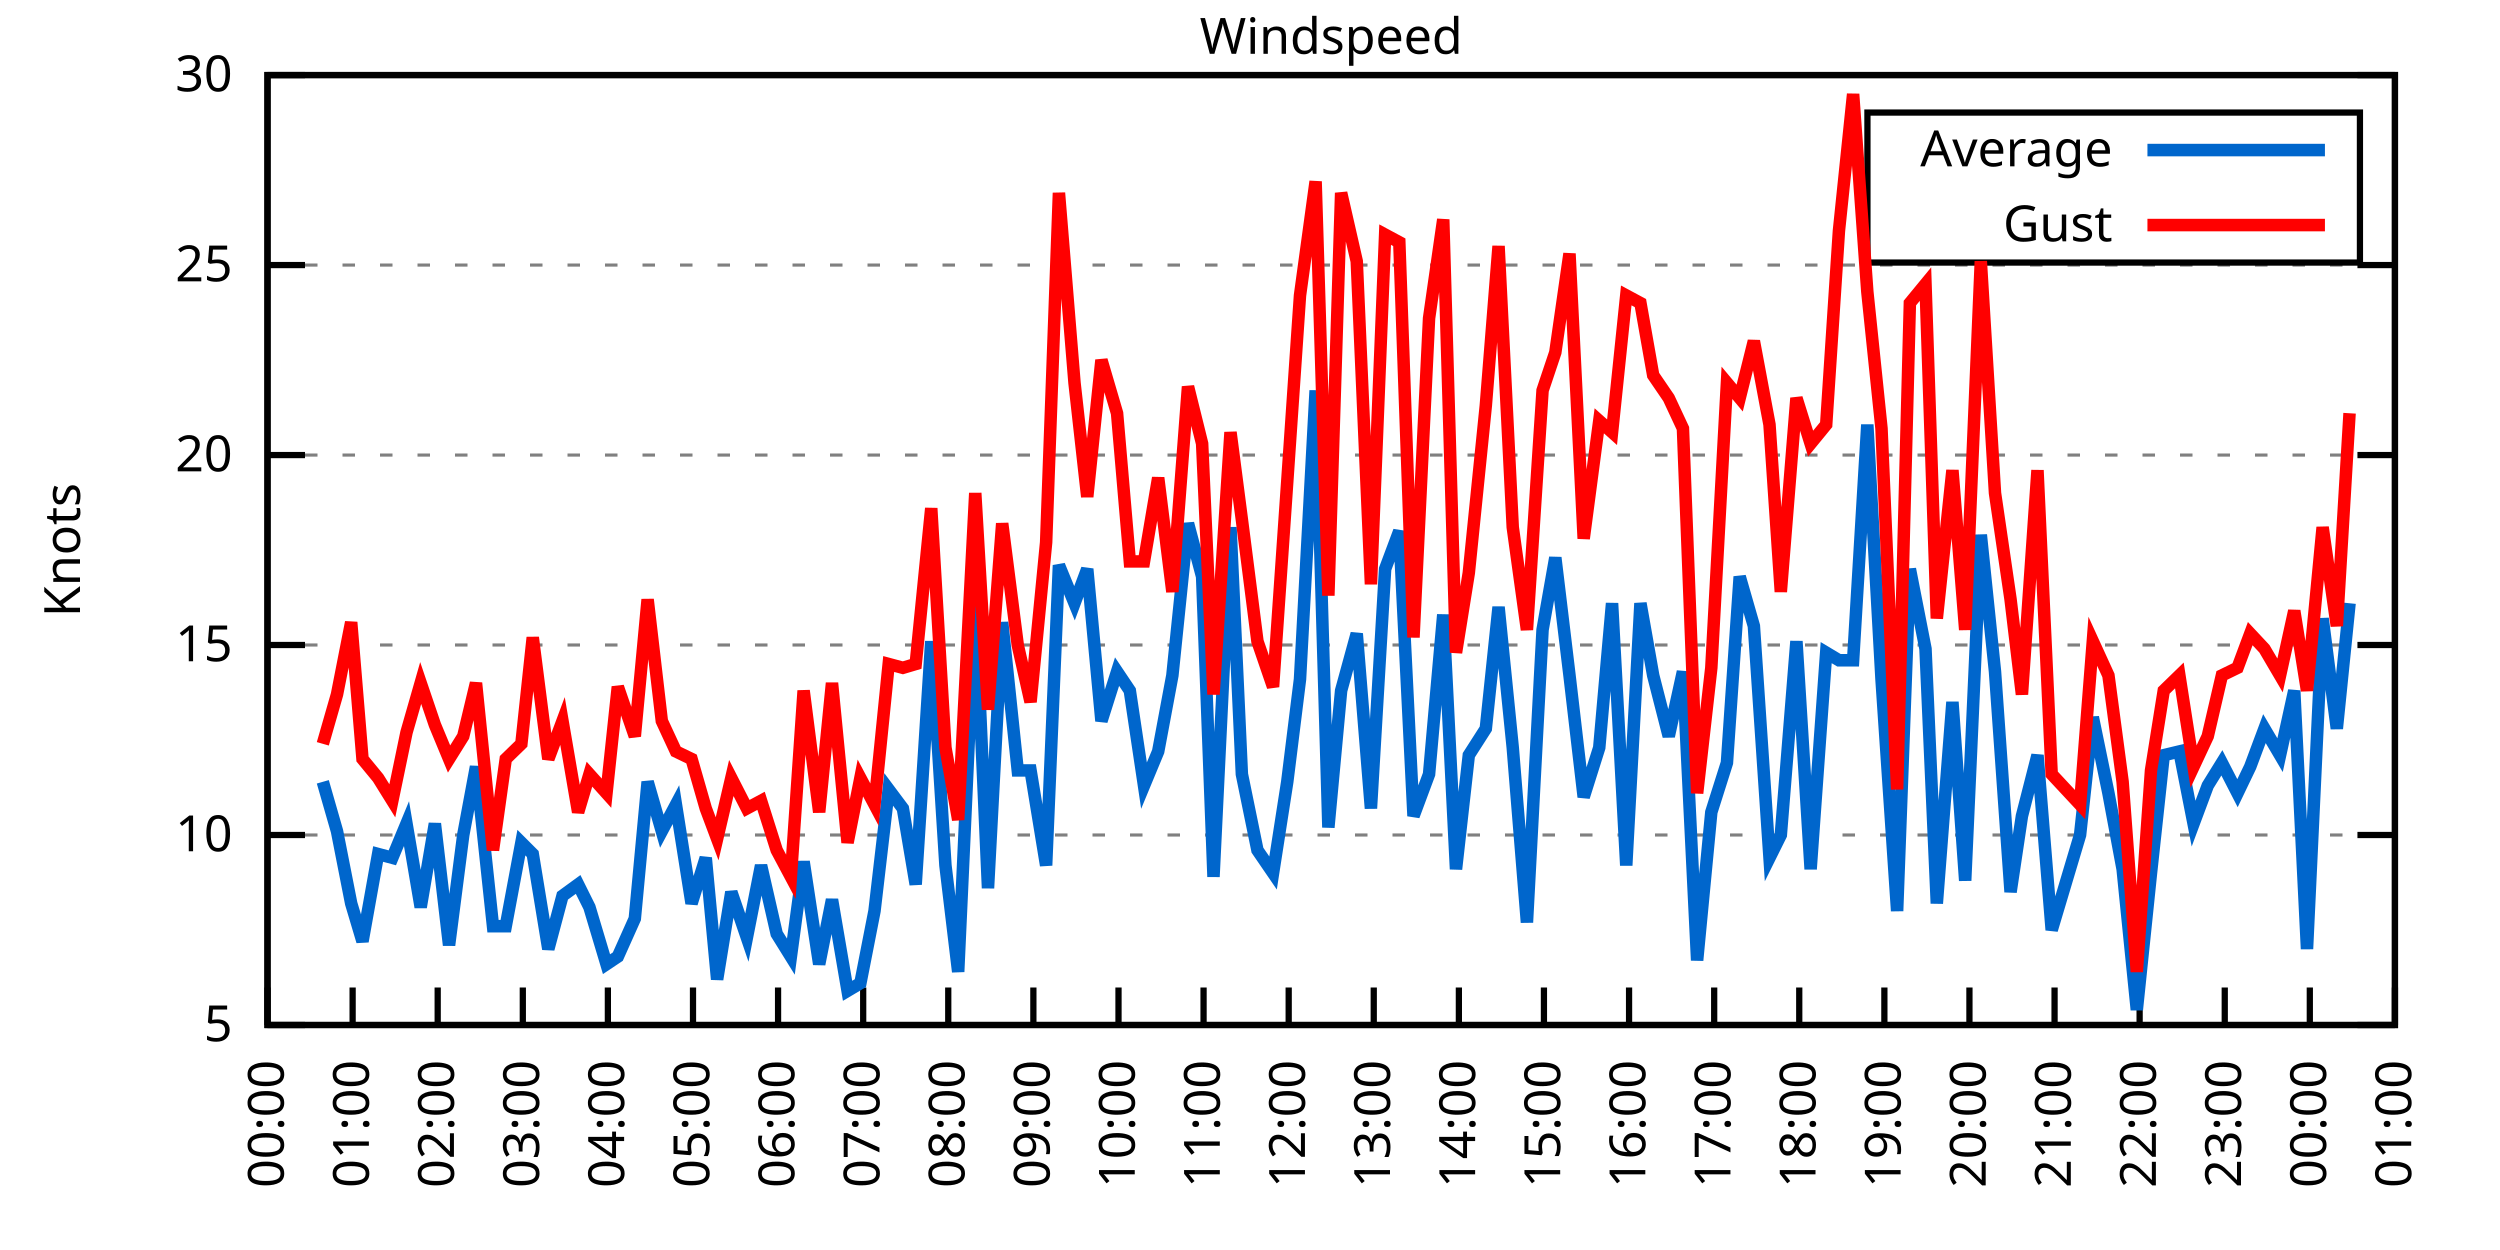
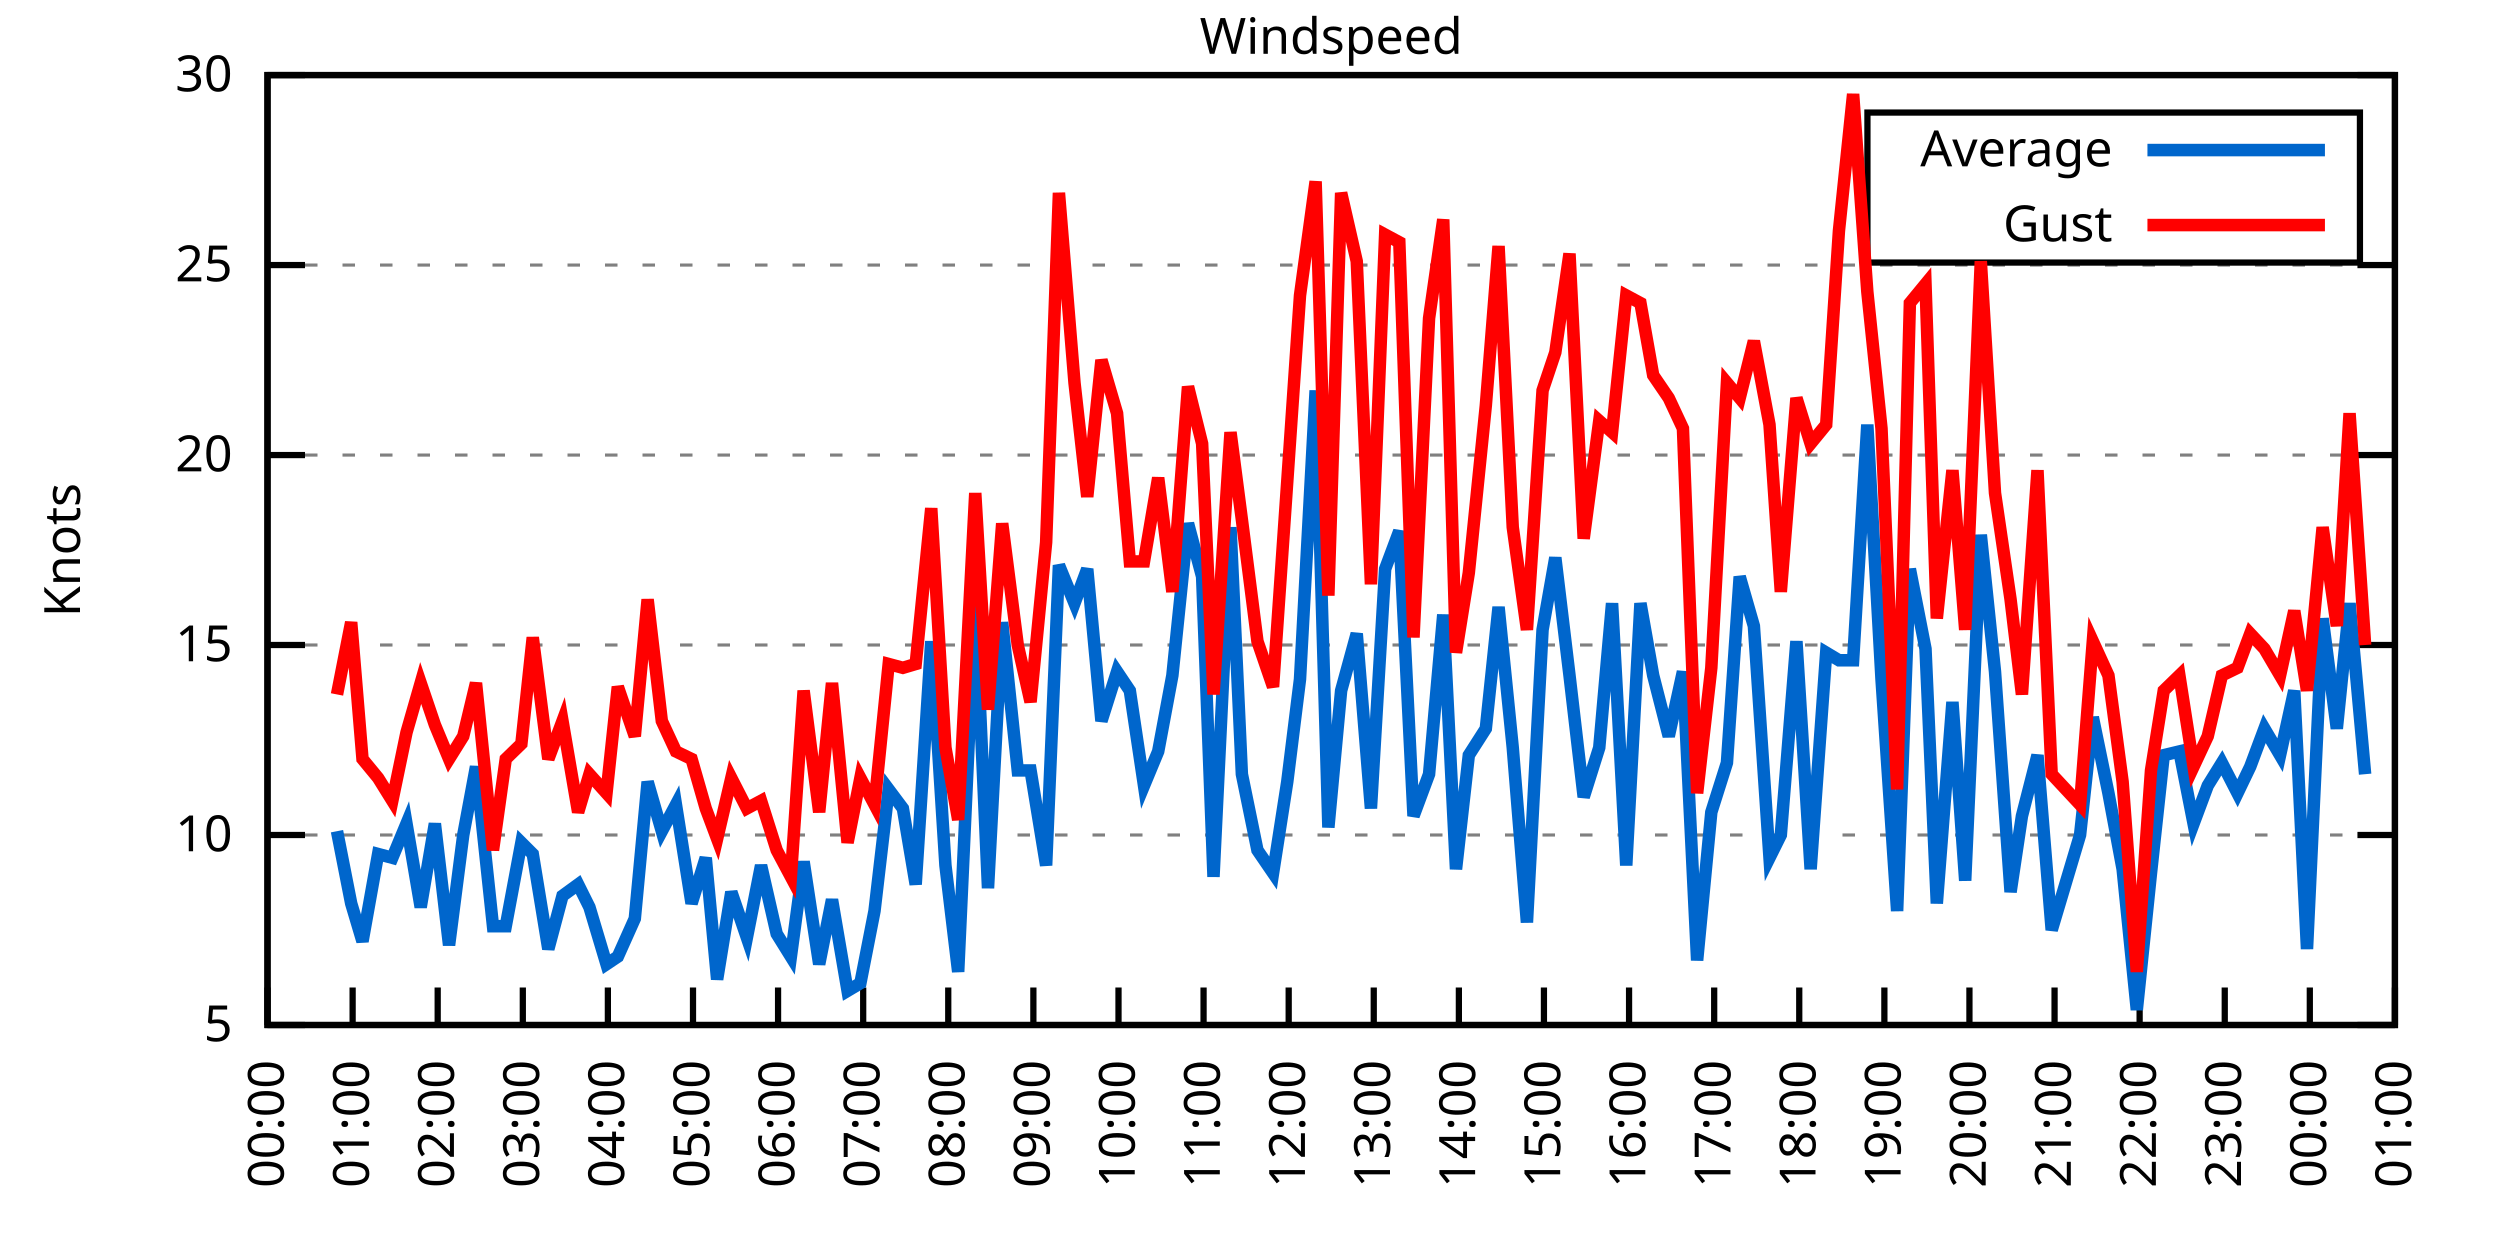
<svg xmlns="http://www.w3.org/2000/svg" xmlns:xlink="http://www.w3.org/1999/xlink" width="400" height="200" viewBox="0 0 400 200">
  <g id="gnuplot_canvas">
    <rect x="0" y="0" width="400" height="200" fill="none" />
    <defs>
      <circle id="gpDot" r="0.5" stroke-width="0.5" stroke="currentColor" />
      <path id="gpPt0" stroke-width="0.333" stroke="currentColor" d="M-1,0 h2 M0,-1 v2" />
      <path id="gpPt1" stroke-width="0.333" stroke="currentColor" d="M-1,-1 L1,1 M1,-1 L-1,1" />
      <path id="gpPt2" stroke-width="0.333" stroke="currentColor" d="M-1,0 L1,0 M0,-1 L0,1 M-1,-1 L1,1 M-1,1 L1,-1" />
      <rect id="gpPt3" stroke-width="0.333" stroke="currentColor" x="-1" y="-1" width="2" height="2" />
      <rect id="gpPt4" stroke-width="0.333" stroke="currentColor" fill="currentColor" x="-1" y="-1" width="2" height="2" />
      <circle id="gpPt5" stroke-width="0.333" stroke="currentColor" cx="0" cy="0" r="1" />
      <use xlink:href="#gpPt5" id="gpPt6" fill="currentColor" stroke="none" />
      <path id="gpPt7" stroke-width="0.333" stroke="currentColor" d="M0,-1.33 L-1.33,0.67 L1.33,0.67 z" />
      <use xlink:href="#gpPt7" id="gpPt8" fill="currentColor" stroke="none" />
      <use xlink:href="#gpPt7" id="gpPt9" stroke="currentColor" transform="rotate(180)" />
      <use xlink:href="#gpPt9" id="gpPt10" fill="currentColor" stroke="none" />
      <use xlink:href="#gpPt3" id="gpPt11" stroke="currentColor" transform="rotate(45)" />
      <use xlink:href="#gpPt11" id="gpPt12" fill="currentColor" stroke="none" />
      <path id="gpPt13" stroke-width="0.333" stroke="currentColor" d="M0,1.330 L1.265,0.411 L0.782,-1.067 L-0.782,-1.076 L-1.265,0.411 z" />
      <use xlink:href="#gpPt13" id="gpPt14" fill="currentColor" stroke="none" />
      <filter id="textbox" filterUnits="objectBoundingBox" x="0" y="0" height="1" width="1">
        <feFlood flood-color="white" flood-opacity="1" result="bgnd" />
        <feComposite in="SourceGraphic" in2="bgnd" operator="atop" />
      </filter>
      <filter id="greybox" filterUnits="objectBoundingBox" x="0" y="0" height="1" width="1">
        <feFlood flood-color="lightgrey" flood-opacity="1" result="grey" />
        <feComposite in="SourceGraphic" in2="grey" operator="atop" />
      </filter>
    </defs>
    <g fill="none" color="white" stroke="currentColor" stroke-width="1.00" stroke-linecap="butt" stroke-linejoin="miter">
</g>
    <g fill="none" color="black" stroke="currentColor" stroke-width="1.00" stroke-linecap="butt" stroke-linejoin="miter">
      <g stroke="none" shape-rendering="crispEdges">
        <polygon fill="rgb(255, 255, 255)" points="42.80,164.00 383.18,164.00 383.18,12.02 42.80,12.02 " />
      </g>
    </g>
    <g fill="none" color="black" stroke="currentColor" stroke-width="1.00" stroke-linecap="butt" stroke-linejoin="miter">
</g>
    <g fill="none" color="black" stroke="black" stroke-width="0.50" stroke-linecap="butt" stroke-linejoin="miter">
</g>
    <g fill="none" color="gray" stroke="currentColor" stroke-width="0.50" stroke-linecap="butt" stroke-linejoin="miter">
      <path stroke="gray" stroke-dasharray="2,4" class="gridline" d="M42.80,164.00 L383.19,164.00  " />
    </g>
    <g fill="none" color="gray" stroke="gray" stroke-width="1.00" stroke-linecap="butt" stroke-linejoin="miter">
</g>
    <g fill="none" color="black" stroke="currentColor" stroke-width="1.00" stroke-linecap="butt" stroke-linejoin="miter">
      <path stroke="black" d="M42.80,164.00 L48.80,164.00 M383.19,164.00 L377.19,164.00  " />
      <g transform="translate(37.20,166.60)" stroke="none" fill="black" font-family="Sans" font-size="8.00" text-anchor="end">
        <text>
          <tspan font-family="Sans"> 5</tspan>
        </text>
      </g>
    </g>
    <g fill="none" color="black" stroke="currentColor" stroke-width="1.00" stroke-linecap="butt" stroke-linejoin="miter">
</g>
    <g fill="none" color="black" stroke="black" stroke-width="0.50" stroke-linecap="butt" stroke-linejoin="miter">
</g>
    <g fill="none" color="gray" stroke="currentColor" stroke-width="0.50" stroke-linecap="butt" stroke-linejoin="miter">
      <path stroke="gray" stroke-dasharray="2,4" class="gridline" d="M42.80,133.60 L383.19,133.60  " />
    </g>
    <g fill="none" color="gray" stroke="gray" stroke-width="1.00" stroke-linecap="butt" stroke-linejoin="miter">
</g>
    <g fill="none" color="black" stroke="currentColor" stroke-width="1.00" stroke-linecap="butt" stroke-linejoin="miter">
      <path stroke="black" d="M42.80,133.60 L48.80,133.60 M383.19,133.60 L377.19,133.60  " />
      <g transform="translate(37.20,136.20)" stroke="none" fill="black" font-family="Sans" font-size="8.00" text-anchor="end">
        <text>
          <tspan font-family="Sans"> 10</tspan>
        </text>
      </g>
    </g>
    <g fill="none" color="black" stroke="currentColor" stroke-width="1.00" stroke-linecap="butt" stroke-linejoin="miter">
</g>
    <g fill="none" color="black" stroke="black" stroke-width="0.50" stroke-linecap="butt" stroke-linejoin="miter">
</g>
    <g fill="none" color="gray" stroke="currentColor" stroke-width="0.50" stroke-linecap="butt" stroke-linejoin="miter">
      <path stroke="gray" stroke-dasharray="2,4" class="gridline" d="M42.80,103.20 L383.19,103.20  " />
    </g>
    <g fill="none" color="gray" stroke="gray" stroke-width="1.00" stroke-linecap="butt" stroke-linejoin="miter">
</g>
    <g fill="none" color="black" stroke="currentColor" stroke-width="1.00" stroke-linecap="butt" stroke-linejoin="miter">
      <path stroke="black" d="M42.80,103.20 L48.80,103.20 M383.19,103.20 L377.19,103.20  " />
      <g transform="translate(37.20,105.80)" stroke="none" fill="black" font-family="Sans" font-size="8.00" text-anchor="end">
        <text>
          <tspan font-family="Sans"> 15</tspan>
        </text>
      </g>
    </g>
    <g fill="none" color="black" stroke="currentColor" stroke-width="1.00" stroke-linecap="butt" stroke-linejoin="miter">
</g>
    <g fill="none" color="black" stroke="black" stroke-width="0.50" stroke-linecap="butt" stroke-linejoin="miter">
</g>
    <g fill="none" color="gray" stroke="currentColor" stroke-width="0.50" stroke-linecap="butt" stroke-linejoin="miter">
      <path stroke="gray" stroke-dasharray="2,4" class="gridline" d="M42.80,72.81 L383.19,72.81  " />
    </g>
    <g fill="none" color="gray" stroke="gray" stroke-width="1.00" stroke-linecap="butt" stroke-linejoin="miter">
</g>
    <g fill="none" color="black" stroke="currentColor" stroke-width="1.00" stroke-linecap="butt" stroke-linejoin="miter">
      <path stroke="black" d="M42.80,72.81 L48.80,72.81 M383.19,72.81 L377.19,72.81  " />
      <g transform="translate(37.20,75.41)" stroke="none" fill="black" font-family="Sans" font-size="8.00" text-anchor="end">
        <text>
          <tspan font-family="Sans"> 20</tspan>
        </text>
      </g>
    </g>
    <g fill="none" color="black" stroke="currentColor" stroke-width="1.00" stroke-linecap="butt" stroke-linejoin="miter">
</g>
    <g fill="none" color="black" stroke="black" stroke-width="0.50" stroke-linecap="butt" stroke-linejoin="miter">
</g>
    <g fill="none" color="gray" stroke="currentColor" stroke-width="0.50" stroke-linecap="butt" stroke-linejoin="miter">
      <path stroke="gray" stroke-dasharray="2,4" class="gridline" d="M42.80,42.41 L383.19,42.41  " />
    </g>
    <g fill="none" color="gray" stroke="gray" stroke-width="1.00" stroke-linecap="butt" stroke-linejoin="miter">
</g>
    <g fill="none" color="black" stroke="currentColor" stroke-width="1.00" stroke-linecap="butt" stroke-linejoin="miter">
      <path stroke="black" d="M42.80,42.41 L48.80,42.41 M383.19,42.41 L377.19,42.41  " />
      <g transform="translate(37.20,45.01)" stroke="none" fill="black" font-family="Sans" font-size="8.00" text-anchor="end">
        <text>
          <tspan font-family="Sans"> 25</tspan>
        </text>
      </g>
    </g>
    <g fill="none" color="black" stroke="currentColor" stroke-width="1.00" stroke-linecap="butt" stroke-linejoin="miter">
</g>
    <g fill="none" color="black" stroke="black" stroke-width="0.50" stroke-linecap="butt" stroke-linejoin="miter">
</g>
    <g fill="none" color="gray" stroke="currentColor" stroke-width="0.50" stroke-linecap="butt" stroke-linejoin="miter">
      <path stroke="gray" stroke-dasharray="2,4" class="gridline" d="M42.80,12.01 L383.19,12.01  " />
    </g>
    <g fill="none" color="gray" stroke="gray" stroke-width="1.00" stroke-linecap="butt" stroke-linejoin="miter">
</g>
    <g fill="none" color="black" stroke="currentColor" stroke-width="1.00" stroke-linecap="butt" stroke-linejoin="miter">
      <path stroke="black" d="M42.80,12.01 L48.80,12.01 M383.19,12.01 L377.19,12.01  " />
      <g transform="translate(37.20,14.61)" stroke="none" fill="black" font-family="Sans" font-size="8.00" text-anchor="end">
        <text>
          <tspan font-family="Sans"> 30</tspan>
        </text>
      </g>
    </g>
    <g fill="none" color="black" stroke="currentColor" stroke-width="1.00" stroke-linecap="butt" stroke-linejoin="miter">
      <path stroke="black" d="M42.80,164.00 L42.80,158.00  " />
      <g transform="translate(45.40,169.60) rotate(270.00)" stroke="none" fill="black" font-family="Sans" font-size="8.00" text-anchor="end">
        <text>
          <tspan font-family="Sans">00:00</tspan>
        </text>
      </g>
    </g>
    <g fill="none" color="black" stroke="currentColor" stroke-width="1.00" stroke-linecap="butt" stroke-linejoin="miter">
      <path stroke="black" d="M56.42,164.00 L56.42,158.00  " />
      <g transform="translate(59.02,169.60) rotate(270.00)" stroke="none" fill="black" font-family="Sans" font-size="8.00" text-anchor="end">
        <text>
          <tspan font-family="Sans">01:00</tspan>
        </text>
      </g>
    </g>
    <g fill="none" color="black" stroke="currentColor" stroke-width="1.00" stroke-linecap="butt" stroke-linejoin="miter">
      <path stroke="black" d="M70.03,164.00 L70.03,158.00  " />
      <g transform="translate(72.63,169.60) rotate(270.00)" stroke="none" fill="black" font-family="Sans" font-size="8.00" text-anchor="end">
        <text>
          <tspan font-family="Sans">02:00</tspan>
        </text>
      </g>
    </g>
    <g fill="none" color="black" stroke="currentColor" stroke-width="1.00" stroke-linecap="butt" stroke-linejoin="miter">
      <path stroke="black" d="M83.65,164.00 L83.65,158.00  " />
      <g transform="translate(86.25,169.60) rotate(270.00)" stroke="none" fill="black" font-family="Sans" font-size="8.00" text-anchor="end">
        <text>
          <tspan font-family="Sans">03:00</tspan>
        </text>
      </g>
    </g>
    <g fill="none" color="black" stroke="currentColor" stroke-width="1.00" stroke-linecap="butt" stroke-linejoin="miter">
      <path stroke="black" d="M97.26,164.00 L97.26,158.00  " />
      <g transform="translate(99.86,169.60) rotate(270.00)" stroke="none" fill="black" font-family="Sans" font-size="8.00" text-anchor="end">
        <text>
          <tspan font-family="Sans">04:00</tspan>
        </text>
      </g>
    </g>
    <g fill="none" color="black" stroke="currentColor" stroke-width="1.00" stroke-linecap="butt" stroke-linejoin="miter">
      <path stroke="black" d="M110.88,164.00 L110.88,158.00  " />
      <g transform="translate(113.48,169.60) rotate(270.00)" stroke="none" fill="black" font-family="Sans" font-size="8.00" text-anchor="end">
        <text>
          <tspan font-family="Sans">05:00</tspan>
        </text>
      </g>
    </g>
    <g fill="none" color="black" stroke="currentColor" stroke-width="1.00" stroke-linecap="butt" stroke-linejoin="miter">
      <path stroke="black" d="M124.49,164.00 L124.49,158.00  " />
      <g transform="translate(127.09,169.60) rotate(270.00)" stroke="none" fill="black" font-family="Sans" font-size="8.00" text-anchor="end">
        <text>
          <tspan font-family="Sans">06:00</tspan>
        </text>
      </g>
    </g>
    <g fill="none" color="black" stroke="currentColor" stroke-width="1.00" stroke-linecap="butt" stroke-linejoin="miter">
      <path stroke="black" d="M138.11,164.00 L138.11,158.00  " />
      <g transform="translate(140.71,169.60) rotate(270.00)" stroke="none" fill="black" font-family="Sans" font-size="8.00" text-anchor="end">
        <text>
          <tspan font-family="Sans">07:00</tspan>
        </text>
      </g>
    </g>
    <g fill="none" color="black" stroke="currentColor" stroke-width="1.00" stroke-linecap="butt" stroke-linejoin="miter">
      <path stroke="black" d="M151.72,164.00 L151.72,158.00  " />
      <g transform="translate(154.32,169.60) rotate(270.00)" stroke="none" fill="black" font-family="Sans" font-size="8.00" text-anchor="end">
        <text>
          <tspan font-family="Sans">08:00</tspan>
        </text>
      </g>
    </g>
    <g fill="none" color="black" stroke="currentColor" stroke-width="1.00" stroke-linecap="butt" stroke-linejoin="miter">
      <path stroke="black" d="M165.34,164.00 L165.34,158.00  " />
      <g transform="translate(167.94,169.60) rotate(270.00)" stroke="none" fill="black" font-family="Sans" font-size="8.00" text-anchor="end">
        <text>
          <tspan font-family="Sans">09:00</tspan>
        </text>
      </g>
    </g>
    <g fill="none" color="black" stroke="currentColor" stroke-width="1.00" stroke-linecap="butt" stroke-linejoin="miter">
      <path stroke="black" d="M178.96,164.00 L178.96,158.00  " />
      <g transform="translate(181.56,169.60) rotate(270.00)" stroke="none" fill="black" font-family="Sans" font-size="8.00" text-anchor="end">
        <text>
          <tspan font-family="Sans">10:00</tspan>
        </text>
      </g>
    </g>
    <g fill="none" color="black" stroke="currentColor" stroke-width="1.00" stroke-linecap="butt" stroke-linejoin="miter">
      <path stroke="black" d="M192.57,164.00 L192.57,158.00  " />
      <g transform="translate(195.17,169.60) rotate(270.00)" stroke="none" fill="black" font-family="Sans" font-size="8.00" text-anchor="end">
        <text>
          <tspan font-family="Sans">11:00</tspan>
        </text>
      </g>
    </g>
    <g fill="none" color="black" stroke="currentColor" stroke-width="1.00" stroke-linecap="butt" stroke-linejoin="miter">
      <path stroke="black" d="M206.19,164.00 L206.19,158.00  " />
      <g transform="translate(208.79,169.60) rotate(270.00)" stroke="none" fill="black" font-family="Sans" font-size="8.00" text-anchor="end">
        <text>
          <tspan font-family="Sans">12:00</tspan>
        </text>
      </g>
    </g>
    <g fill="none" color="black" stroke="currentColor" stroke-width="1.00" stroke-linecap="butt" stroke-linejoin="miter">
      <path stroke="black" d="M219.80,164.00 L219.80,158.00  " />
      <g transform="translate(222.40,169.60) rotate(270.00)" stroke="none" fill="black" font-family="Sans" font-size="8.00" text-anchor="end">
        <text>
          <tspan font-family="Sans">13:00</tspan>
        </text>
      </g>
    </g>
    <g fill="none" color="black" stroke="currentColor" stroke-width="1.00" stroke-linecap="butt" stroke-linejoin="miter">
      <path stroke="black" d="M233.42,164.00 L233.42,158.00  " />
      <g transform="translate(236.02,169.60) rotate(270.00)" stroke="none" fill="black" font-family="Sans" font-size="8.00" text-anchor="end">
        <text>
          <tspan font-family="Sans">14:00</tspan>
        </text>
      </g>
    </g>
    <g fill="none" color="black" stroke="currentColor" stroke-width="1.00" stroke-linecap="butt" stroke-linejoin="miter">
      <path stroke="black" d="M247.03,164.00 L247.03,158.00  " />
      <g transform="translate(249.63,169.60) rotate(270.00)" stroke="none" fill="black" font-family="Sans" font-size="8.00" text-anchor="end">
        <text>
          <tspan font-family="Sans">15:00</tspan>
        </text>
      </g>
    </g>
    <g fill="none" color="black" stroke="currentColor" stroke-width="1.00" stroke-linecap="butt" stroke-linejoin="miter">
      <path stroke="black" d="M260.65,164.00 L260.65,158.00  " />
      <g transform="translate(263.25,169.60) rotate(270.00)" stroke="none" fill="black" font-family="Sans" font-size="8.00" text-anchor="end">
        <text>
          <tspan font-family="Sans">16:00</tspan>
        </text>
      </g>
    </g>
    <g fill="none" color="black" stroke="currentColor" stroke-width="1.00" stroke-linecap="butt" stroke-linejoin="miter">
      <path stroke="black" d="M274.27,164.00 L274.27,158.00  " />
      <g transform="translate(276.87,169.60) rotate(270.00)" stroke="none" fill="black" font-family="Sans" font-size="8.00" text-anchor="end">
        <text>
          <tspan font-family="Sans">17:00</tspan>
        </text>
      </g>
    </g>
    <g fill="none" color="black" stroke="currentColor" stroke-width="1.00" stroke-linecap="butt" stroke-linejoin="miter">
      <path stroke="black" d="M287.88,164.00 L287.88,158.00  " />
      <g transform="translate(290.48,169.60) rotate(270.00)" stroke="none" fill="black" font-family="Sans" font-size="8.00" text-anchor="end">
        <text>
          <tspan font-family="Sans">18:00</tspan>
        </text>
      </g>
    </g>
    <g fill="none" color="black" stroke="currentColor" stroke-width="1.00" stroke-linecap="butt" stroke-linejoin="miter">
      <path stroke="black" d="M301.50,164.00 L301.50,158.00  " />
      <g transform="translate(304.10,169.60) rotate(270.00)" stroke="none" fill="black" font-family="Sans" font-size="8.00" text-anchor="end">
        <text>
          <tspan font-family="Sans">19:00</tspan>
        </text>
      </g>
    </g>
    <g fill="none" color="black" stroke="currentColor" stroke-width="1.00" stroke-linecap="butt" stroke-linejoin="miter">
      <path stroke="black" d="M315.11,164.00 L315.11,158.00  " />
      <g transform="translate(317.71,169.60) rotate(270.00)" stroke="none" fill="black" font-family="Sans" font-size="8.00" text-anchor="end">
        <text>
          <tspan font-family="Sans">20:00</tspan>
        </text>
      </g>
    </g>
    <g fill="none" color="black" stroke="currentColor" stroke-width="1.00" stroke-linecap="butt" stroke-linejoin="miter">
      <path stroke="black" d="M328.73,164.00 L328.73,158.00  " />
      <g transform="translate(331.33,169.60) rotate(270.00)" stroke="none" fill="black" font-family="Sans" font-size="8.00" text-anchor="end">
        <text>
          <tspan font-family="Sans">21:00</tspan>
        </text>
      </g>
    </g>
    <g fill="none" color="black" stroke="currentColor" stroke-width="1.00" stroke-linecap="butt" stroke-linejoin="miter">
      <path stroke="black" d="M342.34,164.00 L342.34,158.00  " />
      <g transform="translate(344.94,169.60) rotate(270.00)" stroke="none" fill="black" font-family="Sans" font-size="8.00" text-anchor="end">
        <text>
          <tspan font-family="Sans">22:00</tspan>
        </text>
      </g>
    </g>
    <g fill="none" color="black" stroke="currentColor" stroke-width="1.00" stroke-linecap="butt" stroke-linejoin="miter">
      <path stroke="black" d="M355.96,164.00 L355.96,158.00  " />
      <g transform="translate(358.56,169.60) rotate(270.00)" stroke="none" fill="black" font-family="Sans" font-size="8.00" text-anchor="end">
        <text>
          <tspan font-family="Sans">23:00</tspan>
        </text>
      </g>
    </g>
    <g fill="none" color="black" stroke="currentColor" stroke-width="1.00" stroke-linecap="butt" stroke-linejoin="miter">
      <path stroke="black" d="M369.57,164.00 L369.57,158.00  " />
      <g transform="translate(372.17,169.60) rotate(270.00)" stroke="none" fill="black" font-family="Sans" font-size="8.00" text-anchor="end">
        <text>
          <tspan font-family="Sans">00:00</tspan>
        </text>
      </g>
    </g>
    <g fill="none" color="black" stroke="currentColor" stroke-width="1.00" stroke-linecap="butt" stroke-linejoin="miter">
      <path stroke="black" d="M383.19,164.00 L383.19,158.00  " />
      <g transform="translate(385.79,169.60) rotate(270.00)" stroke="none" fill="black" font-family="Sans" font-size="8.00" text-anchor="end">
        <text>
          <tspan font-family="Sans">01:00</tspan>
        </text>
      </g>
    </g>
    <g fill="none" color="black" stroke="currentColor" stroke-width="1.00" stroke-linecap="butt" stroke-linejoin="miter">
</g>
    <g fill="none" color="black" stroke="currentColor" stroke-width="1.00" stroke-linecap="butt" stroke-linejoin="miter">
      <path stroke="black" d="M42.80,12.01 L42.80,164.00 L383.19,164.00 L383.19,12.01 L42.80,12.01 Z  " />
    </g>
    <g fill="none" color="black" stroke="currentColor" stroke-width="1.00" stroke-linecap="butt" stroke-linejoin="miter">
</g>
    <g fill="none" color="black" stroke="currentColor" stroke-width="1.00" stroke-linecap="butt" stroke-linejoin="miter">
      <path stroke="black" d="M298.79,42.01 L298.79,18.01 L377.59,18.01 L377.59,42.01 L298.79,42.01 Z  " />
    </g>
    <g id="Windspeed_plot_1">
      <g fill="none" color="white" stroke="black" stroke-width="2.00" stroke-linecap="butt" stroke-linejoin="miter">
</g>
      <g fill="none" color="black" stroke="currentColor" stroke-width="2.00" stroke-linecap="butt" stroke-linejoin="miter">
        <g transform="translate(337.99,26.61)" stroke="none" fill="black" font-family="Sans" font-size="8.00" text-anchor="end">
          <text>
            <tspan font-family="Sans">Average</tspan>
          </text>
        </g>
      </g>
      <g fill="none" color="black" stroke="currentColor" stroke-width="2.00" stroke-linecap="butt" stroke-linejoin="miter">
-         <path stroke="rgb(  0, 102, 204)" d="M343.59,24.01 L371.99,24.01 M51.65,125.09 L53.92,132.99 L56.19,144.55 L58.00,150.62 L60.50,136.64 L62.77,137.25   L65.04,131.78 L67.31,145.15 L69.58,131.78 L71.85,151.23 L74.12,133.60 L76.16,122.66 L78.88,148.19 L80.92,148.19   L83.42,134.82 L85.24,136.64 L87.73,151.84 L90.00,143.33 L92.50,141.51 L94.31,145.15 L97.04,154.27 L98.85,153.06   L101.57,146.98 L103.62,125.09 L105.89,132.99 L108.15,128.74 L110.65,144.55 L112.92,137.25 L114.74,156.70 L117.01,142.72   L119.50,150.02 L121.77,138.47 L124.27,149.41 L126.54,153.06 L128.58,137.86 L131.07,154.27 L133.12,143.94 L135.61,158.53   L137.66,157.31 L139.92,145.76 L142.19,126.31 L144.46,129.35 L146.51,141.51 L149.00,102.60 L151.27,138.47 L153.31,155.49   L156.04,95.91 L158.08,142.11 L160.35,99.56 L162.84,123.27 L164.89,123.27 L167.38,138.47 L169.43,90.44 L171.92,96.52   L173.96,91.04 L176.23,115.36 L178.73,107.46 L180.77,110.50 L183.04,125.70 L185.31,120.23 L187.58,108.07 L190.08,83.75   L192.34,92.26 L194.16,140.29 L196.88,84.36 L198.70,123.87 L201.19,136.03 L203.69,139.68 L205.96,125.09 L208.00,108.68   L210.50,62.47 L212.54,132.39 L214.58,110.50 L217.08,101.38 L219.35,129.35 L221.62,91.04 L223.89,84.97 L226.16,130.56   L228.65,123.87 L230.92,98.34 L232.96,139.07 L235.01,120.83 L237.73,116.58 L239.77,97.12 L242.04,119.62 L244.31,147.59   L246.81,100.77 L248.85,89.22 L251.12,108.07 L253.39,127.52 L255.88,119.62 L257.93,96.52 L260.20,138.47 L262.47,96.52   L264.51,108.07 L267.00,117.80 L269.27,107.46 L271.54,153.66 L273.81,129.95 L276.31,122.05 L278.35,92.26 L280.62,100.16   L283.12,137.25 L284.93,133.60 L287.43,102.60 L289.70,139.07 L292.19,104.42 L294.23,105.64 L296.50,105.64 L298.77,67.94   L301.04,108.68 L303.54,145.76 L305.58,91.04 L308.08,103.81 L309.89,144.55 L312.39,112.32 L314.43,140.90 L316.93,85.57   L319.20,107.46 L321.69,142.72 L323.51,130.56 L326.00,120.83 L328.27,148.80 L332.81,133.60 L334.85,114.76 L337.35,126.91   L339.62,139.07 L341.89,161.57 L344.16,139.68 L346.20,120.83 L348.70,120.23 L350.97,131.78 L353.24,125.70 L355.50,122.05   L358.00,126.91 L360.04,122.66 L362.31,116.58 L364.81,120.83 L367.08,110.50 L369.12,151.84 L371.62,98.95 L373.89,116.58   L375.93,96.52  " />
+         <path stroke="rgb(  0, 102, 204)" d="M343.59,24.01 L371.99,24.01 M53.92,132.99 L56.19,144.55 L58.00,150.62 L60.50,136.64 L62.77,137.25 L65.04,131.78   L67.31,145.15 L69.58,131.78 L71.85,151.23 L74.12,133.60 L76.16,122.66 L78.88,148.19 L80.92,148.19 L83.42,134.82   L85.24,136.64 L87.73,151.84 L90.00,143.33 L92.50,141.51 L94.31,145.15 L97.04,154.27 L98.85,153.06 L101.57,146.98   L103.62,125.09 L105.89,132.99 L108.15,128.74 L110.65,144.55 L112.92,137.25 L114.74,156.70 L117.01,142.72 L119.50,150.02   L121.77,138.47 L124.27,149.41 L126.54,153.06 L128.58,137.86 L131.07,154.27 L133.12,143.94 L135.61,158.53 L137.66,157.31   L139.92,145.76 L142.19,126.31 L144.46,129.35 L146.51,141.51 L149.00,102.60 L151.27,138.47 L153.31,155.49 L156.04,95.91   L158.08,142.11 L160.35,99.56 L162.84,123.27 L164.89,123.27 L167.38,138.47 L169.43,90.44 L171.92,96.52 L173.96,91.04   L176.23,115.36 L178.73,107.46 L180.77,110.50 L183.04,125.70 L185.31,120.23 L187.58,108.07 L190.08,83.75 L192.34,92.26   L194.16,140.29 L196.88,84.36 L198.70,123.87 L201.19,136.03 L203.69,139.68 L205.96,125.09 L208.00,108.68 L210.50,62.47   L212.54,132.39 L214.58,110.50 L217.08,101.38 L219.35,129.35 L221.62,91.04 L223.89,84.97 L226.16,130.56 L228.65,123.87   L230.92,98.34 L232.96,139.07 L235.01,120.83 L237.73,116.58 L239.77,97.12 L242.04,119.62 L244.31,147.59 L246.81,100.77   L248.85,89.22 L251.12,108.07 L253.39,127.52 L255.88,119.62 L257.93,96.52 L260.20,138.47 L262.47,96.52 L264.51,108.07   L267.00,117.80 L269.27,107.46 L271.54,153.66 L273.81,129.95 L276.31,122.05 L278.35,92.26 L280.62,100.16 L283.12,137.25   L284.93,133.60 L287.43,102.60 L289.70,139.07 L292.19,104.42 L294.23,105.64 L296.50,105.64 L298.77,67.94 L301.04,108.68   L303.54,145.76 L305.58,91.04 L308.08,103.81 L309.89,144.55 L312.39,112.32 L314.43,140.90 L316.93,85.57 L319.20,107.46   L321.69,142.72 L323.51,130.56 L326.00,120.83 L328.27,148.80 L332.81,133.60 L334.85,114.76 L337.35,126.91 L339.62,139.07   L341.89,161.57 L344.16,139.68 L346.20,120.83 L348.70,120.23 L350.97,131.78 L353.24,125.70 L355.50,122.05 L358.00,126.91   L360.04,122.66 L362.31,116.58 L364.81,120.83 L367.08,110.50 L369.12,151.84 L371.62,98.95 L373.89,116.58 L375.93,96.52   L378.42,123.87  " />
      </g>
    </g>
    <g id="Windspeed_plot_2">
      <g fill="none" color="black" stroke="currentColor" stroke-width="2.00" stroke-linecap="butt" stroke-linejoin="miter">
        <g transform="translate(337.99,38.61)" stroke="none" fill="black" font-family="Sans" font-size="8.00" text-anchor="end">
          <text>
            <tspan font-family="Sans">Gust</tspan>
          </text>
        </g>
      </g>
      <g fill="none" color="black" stroke="currentColor" stroke-width="2.00" stroke-linecap="butt" stroke-linejoin="miter">
-         <path stroke="rgb(255,   0,   0)" d="M343.59,36.01 L371.99,36.01 M51.65,119.01 L53.92,111.11 L56.19,99.56 L58.00,121.44 L60.50,124.48 L62.77,128.13   L65.04,117.19 L67.31,109.28 L69.58,115.97 L71.85,121.44 L74.12,117.80 L76.16,109.28 L78.88,136.03 L80.92,121.44   L83.42,119.01 L85.24,101.99 L87.73,121.44 L90.00,115.36 L92.50,129.95 L94.31,123.87 L97.04,126.91 L98.85,109.89   L101.57,117.80 L103.62,95.91 L105.89,115.36 L108.15,120.23 L110.65,121.44 L112.92,129.35 L114.74,134.21 L117.01,124.48   L119.50,129.35 L121.77,128.13 L124.27,136.03 L126.54,140.29 L128.58,110.50 L131.07,129.95 L133.12,109.28 L135.61,134.82   L137.66,124.48 L139.92,128.74 L142.19,106.24 L144.46,106.85 L146.51,106.24 L149.00,81.32 L151.27,119.62 L153.31,131.17   L156.04,78.89 L158.08,113.54 L160.35,83.75 L162.84,103.20 L164.89,112.32 L167.38,86.79 L169.43,30.86 L171.92,61.25   L173.96,79.49 L176.23,57.61 L178.73,66.12 L180.77,89.83 L183.04,89.83 L185.31,76.45 L187.58,94.69 L190.08,61.86   L192.34,70.98 L194.16,111.11 L196.88,69.16 L198.70,83.14 L201.19,102.60 L203.69,109.89 L205.96,77.06 L208.00,47.27   L210.50,29.03 L212.54,95.30 L214.58,30.86 L217.08,41.80 L219.35,93.48 L221.62,37.54 L223.89,38.76 L226.16,101.99   L228.65,50.92 L230.92,35.11 L232.96,104.42 L235.01,91.65 L237.73,64.90 L239.77,39.37 L242.04,84.36 L244.31,100.77   L246.81,62.47 L248.85,56.39 L251.12,40.58 L253.39,86.18 L255.88,67.33 L257.93,69.16 L260.20,47.27 L262.47,48.49   L264.51,60.04 L267.00,63.69 L269.27,68.55 L271.54,126.91 L273.81,106.85 L276.31,61.25 L278.35,63.69 L280.62,54.57   L283.12,67.94 L284.93,94.69 L287.43,63.69 L289.70,70.98 L292.19,67.94 L294.23,36.94 L296.50,15.05 L298.77,46.66   L301.04,68.55 L303.54,126.31 L305.58,48.49 L308.08,45.45 L309.89,98.95 L312.39,75.24 L314.43,100.77 L316.93,41.80   L319.20,78.89 L321.69,95.91 L323.51,111.11 L326.00,75.24 L328.27,123.87 L332.81,128.74 L334.85,102.60 L337.35,108.07   L339.62,125.09 L341.89,155.49 L344.16,123.27 L346.20,110.50 L348.70,108.07 L350.97,122.66 L353.24,117.80 L355.50,108.07   L358.00,106.85 L360.04,101.38 L362.31,103.81 L364.81,108.07 L367.08,97.73 L369.12,110.50 L371.62,84.36 L373.89,100.16   L375.93,66.12  " />
+         <path stroke="rgb(255,   0,   0)" d="M343.59,36.01 L371.99,36.01 M53.92,111.11 L56.19,99.56 L58.00,121.44 L60.50,124.48 L62.77,128.13 L65.04,117.19   L67.31,109.28 L69.58,115.97 L71.85,121.44 L74.12,117.80 L76.16,109.28 L78.88,136.03 L80.92,121.44 L83.42,119.01   L85.24,101.99 L87.73,121.44 L90.00,115.36 L92.50,129.95 L94.31,123.87 L97.04,126.91 L98.85,109.89 L101.57,117.80   L103.62,95.91 L105.89,115.36 L108.15,120.23 L110.65,121.44 L112.92,129.35 L114.74,134.21 L117.01,124.48 L119.50,129.35   L121.77,128.13 L124.27,136.03 L126.54,140.29 L128.58,110.50 L131.07,129.95 L133.12,109.28 L135.61,134.82 L137.66,124.48   L139.92,128.74 L142.19,106.24 L144.46,106.85 L146.51,106.24 L149.00,81.32 L151.27,119.62 L153.31,131.17 L156.04,78.89   L158.08,113.54 L160.35,83.75 L162.84,103.20 L164.89,112.32 L167.38,86.79 L169.43,30.86 L171.92,61.25 L173.96,79.49   L176.23,57.61 L178.73,66.12 L180.77,89.83 L183.04,89.83 L185.31,76.45 L187.58,94.69 L190.08,61.86 L192.34,70.98   L194.16,111.11 L196.88,69.16 L198.70,83.14 L201.19,102.60 L203.69,109.89 L205.96,77.06 L208.00,47.27 L210.50,29.03   L212.54,95.30 L214.58,30.86 L217.08,41.80 L219.35,93.48 L221.62,37.54 L223.89,38.76 L226.16,101.99 L228.65,50.92   L230.92,35.11 L232.96,104.42 L235.01,91.65 L237.73,64.90 L239.77,39.37 L242.04,84.36 L244.31,100.77 L246.81,62.47   L248.85,56.39 L251.12,40.58 L253.39,86.18 L255.88,67.33 L257.93,69.16 L260.20,47.27 L262.47,48.49 L264.51,60.04   L267.00,63.69 L269.27,68.55 L271.54,126.91 L273.81,106.85 L276.31,61.25 L278.35,63.69 L280.62,54.57 L283.12,67.94   L284.93,94.69 L287.43,63.69 L289.70,70.98 L292.19,67.94 L294.23,36.94 L296.50,15.05 L298.77,46.66 L301.04,68.55   L303.54,126.31 L305.58,48.49 L308.08,45.45 L309.89,98.95 L312.39,75.24 L314.43,100.77 L316.93,41.80 L319.20,78.89   L321.69,95.91 L323.51,111.11 L326.00,75.24 L328.27,123.87 L332.81,128.74 L334.85,102.60 L337.35,108.07 L339.62,125.09   L341.89,155.49 L344.16,123.27 L346.20,110.50 L348.70,108.07 L350.97,122.66 L353.24,117.80 L355.50,108.07 L358.00,106.85   L360.04,101.38 L362.31,103.81 L364.81,108.07 L367.08,97.73 L369.12,110.50 L371.62,84.36 L373.89,100.16 L375.93,66.12   L378.42,103.20  " />
      </g>
    </g>
    <g fill="none" color="black" stroke="currentColor" stroke-width="2.00" stroke-linecap="butt" stroke-linejoin="miter">
</g>
    <g fill="none" color="black" stroke="black" stroke-width="1.00" stroke-linecap="butt" stroke-linejoin="miter">
</g>
    <g fill="none" color="black" stroke="currentColor" stroke-width="1.00" stroke-linecap="butt" stroke-linejoin="miter">
      <path stroke="black" d="M42.80,12.01 L42.80,164.00 L383.19,164.00 L383.19,12.01 L42.80,12.01 Z  " />
      <g transform="translate(12.80,88.01) rotate(270.00)" stroke="none" fill="black" font-family="Sans" font-size="8.00" text-anchor="middle">
        <text>
          <tspan font-family="Sans">Knots</tspan>
        </text>
      </g>
    </g>
    <g fill="none" color="black" stroke="currentColor" stroke-width="1.00" stroke-linecap="butt" stroke-linejoin="miter">
</g>
    <g fill="none" color="black" stroke="currentColor" stroke-width="1.00" stroke-linecap="butt" stroke-linejoin="miter">
      <g transform="translate(212.99,8.61)" stroke="none" fill="black" font-family="Sans" font-size="8.00" text-anchor="middle">
        <text>
          <tspan font-family="Sans">Windspeed</tspan>
        </text>
      </g>
    </g>
    <g fill="none" color="black" stroke="currentColor" stroke-width="1.00" stroke-linecap="butt" stroke-linejoin="miter">
</g>
  </g>
</svg>
